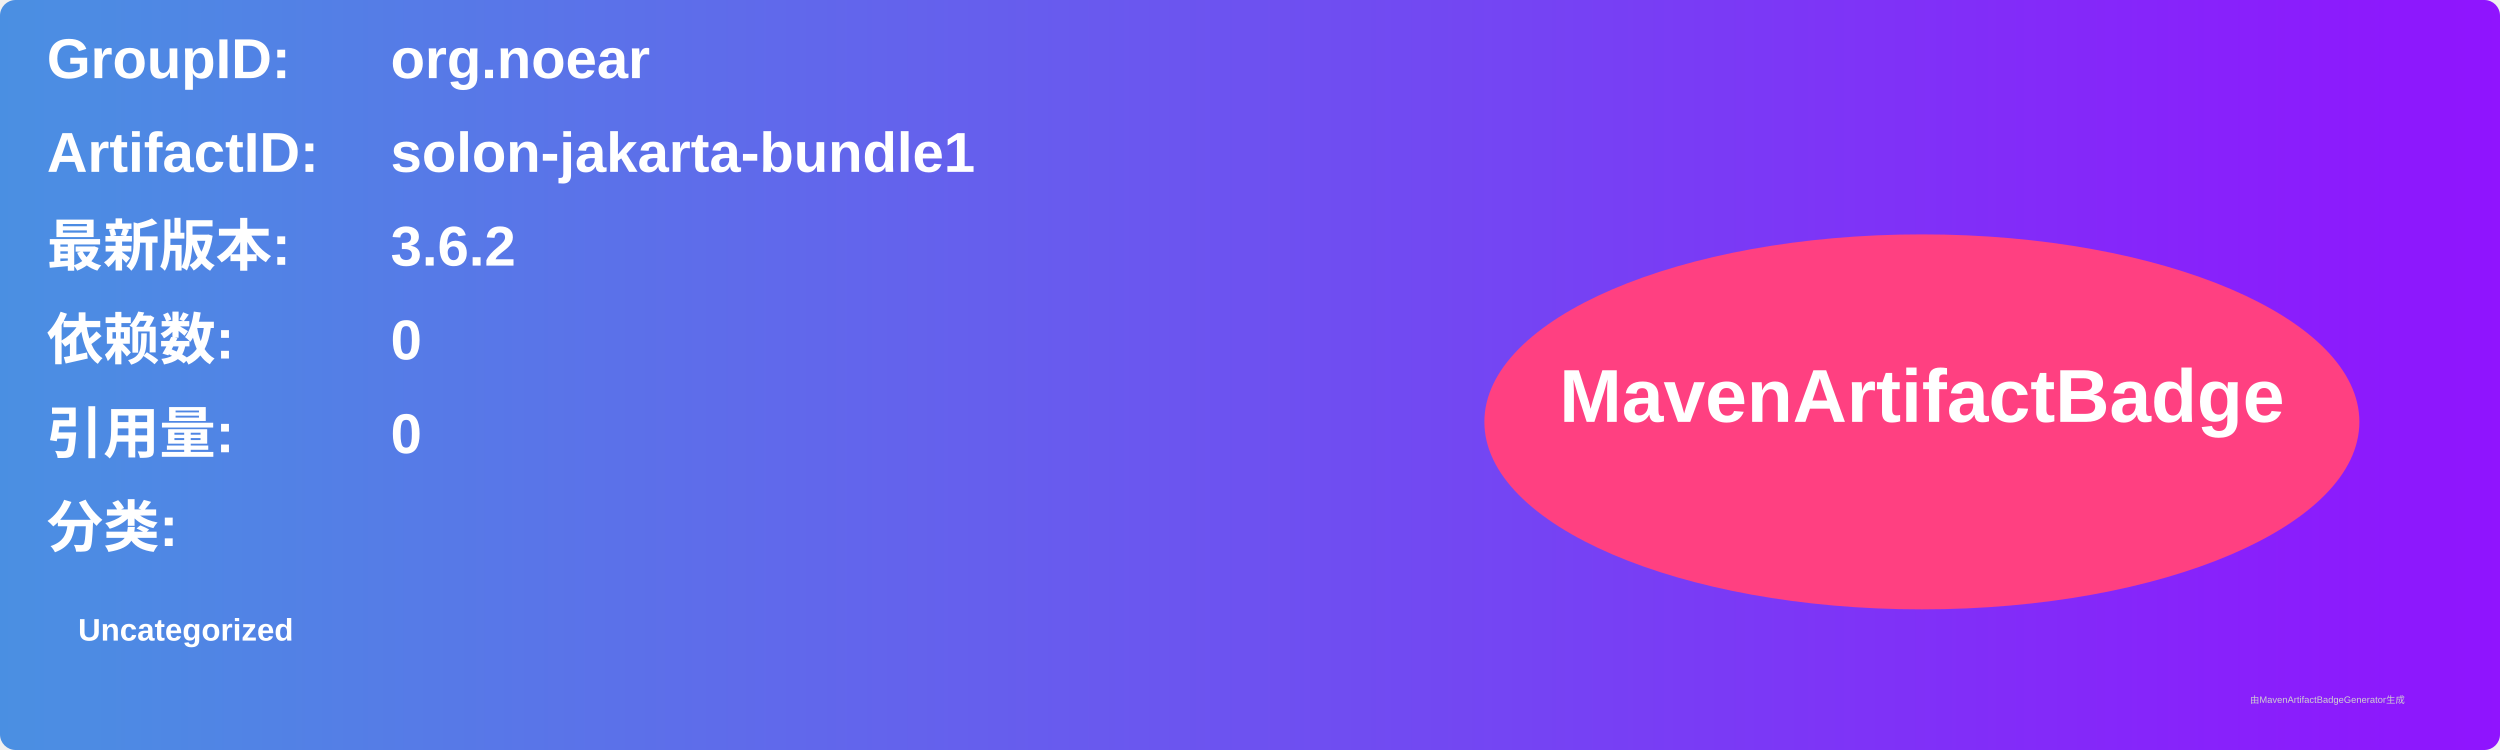
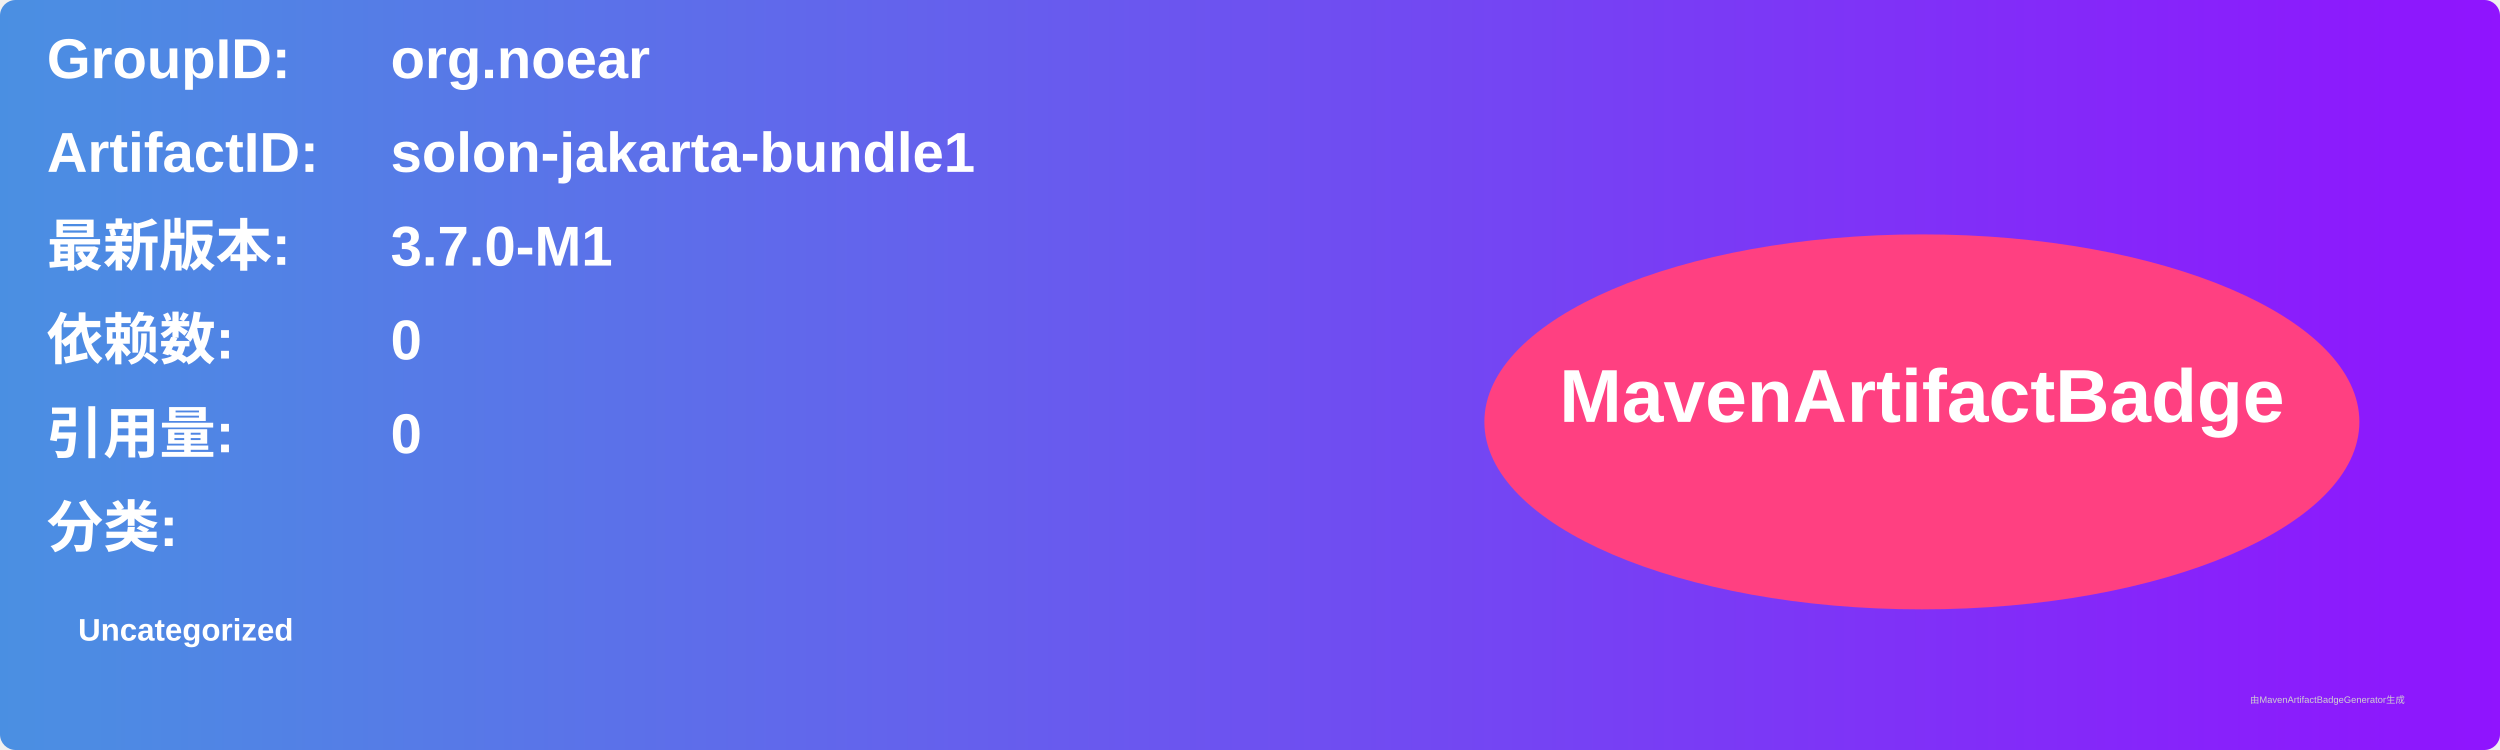
<svg xmlns="http://www.w3.org/2000/svg" width="800" height="240" viewBox="0 0 800 240">
  <linearGradient id="grad" x1="0%" y1="0%" x2="100%" y2="0%">
    <stop offset="0%" stop-color="#4a90e2" />
    <stop offset="100%" stop-color="#9013fe" />
  </linearGradient>
  <rect width="100%" height="100%" rx="5" ry="5" fill="url(#grad)" />
  <g transform="translate(15, 15)">
    <text x="0" y="10" font-family="Arial" font-size="18" fill="white" font-weight="bold" width="260">GroupID:</text>
    <text x="110" y="10" font-family="Arial" font-size="18" fill="white" font-weight="bold" width="460">org.noear</text>
    <text x="0" y="40" font-family="Arial" font-size="18" fill="white" font-weight="bold" width="260">ArtifactID:</text>
    <text x="110" y="40" font-family="Arial" font-size="18" fill="white" font-weight="bold" width="460">solon-jakarta-bundle1</text>
    <text x="0" y="70" font-family="Arial" font-size="18" fill="white" font-weight="bold">最新版本:</text>
    <text x="110" y="70" font-family="Arial" font-size="18" fill="white" font-weight="bold">
-       <tspan font-weight="bold">3.6.2</tspan>
+       <tspan font-weight="bold">3.7.0-M1</tspan>
    </text>
    <text x="0" y="100" font-family="Arial" font-size="18" fill="white" font-weight="bold">依赖数: </text>
    <text x="110" y="100" font-family="Arial" font-size="18" fill="white">
      <tspan font-weight="bold">0</tspan>
    </text>
    <text x="0" y="130" font-family="Arial" font-size="18" fill="white" font-weight="bold">引用量: </text>
    <text x="110" y="130" font-family="Arial" font-size="18" fill="white">
      <tspan font-weight="bold">0</tspan>
    </text>
    <text x="0" y="160" font-family="Arial" font-size="18" fill="white" font-weight="bold">分类:</text>
    <text x="10" y="190" font-family="Arial" font-size="10" fill="white">
      <tspan font-weight="bold">Uncategorized</tspan>
    </text>
    <ellipse cx="600" cy="120" rx="140" ry="60" fill="#ff4081" />
    <text x="600" y="120" text-anchor="middle" font-family="Arial" font-size="24" fill="white" font-weight="bold">MavenArtifactBadge</text>
  </g>
  <text x="720" y="225" font-family="Arial" font-size="3" fill="#d0d0d0">由MavenArtifactBadgeGenerator生成</text>
</svg>
